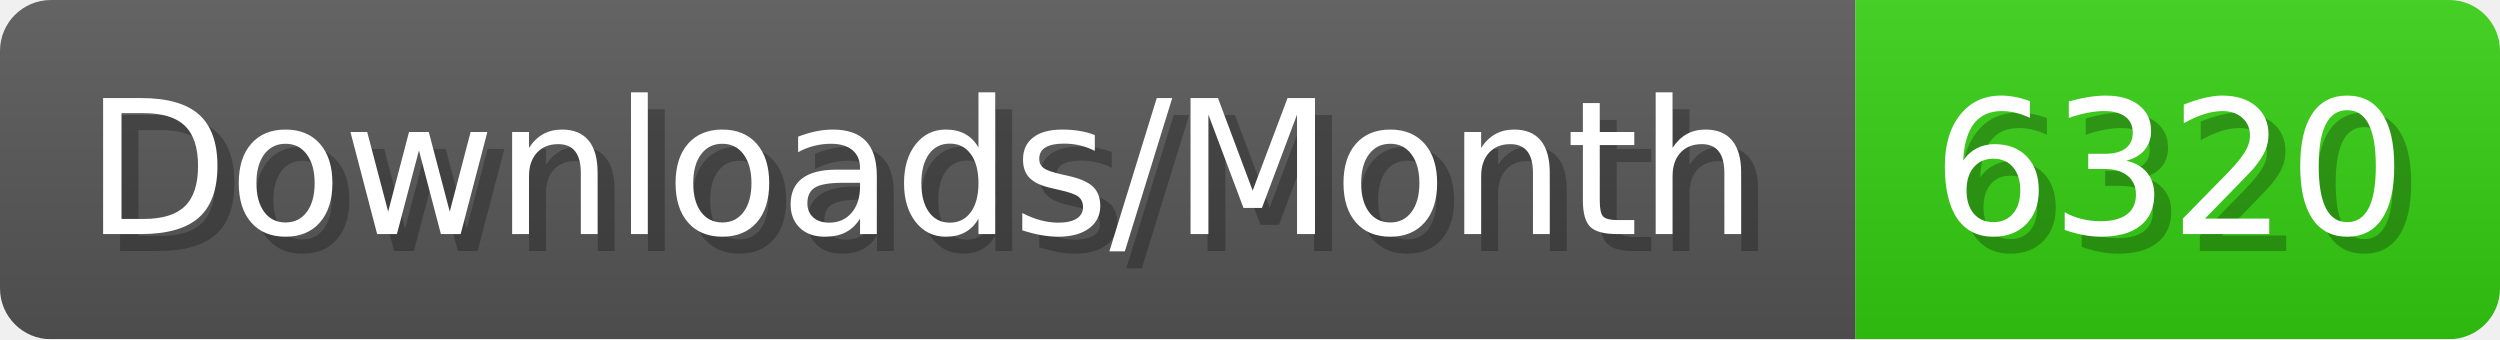
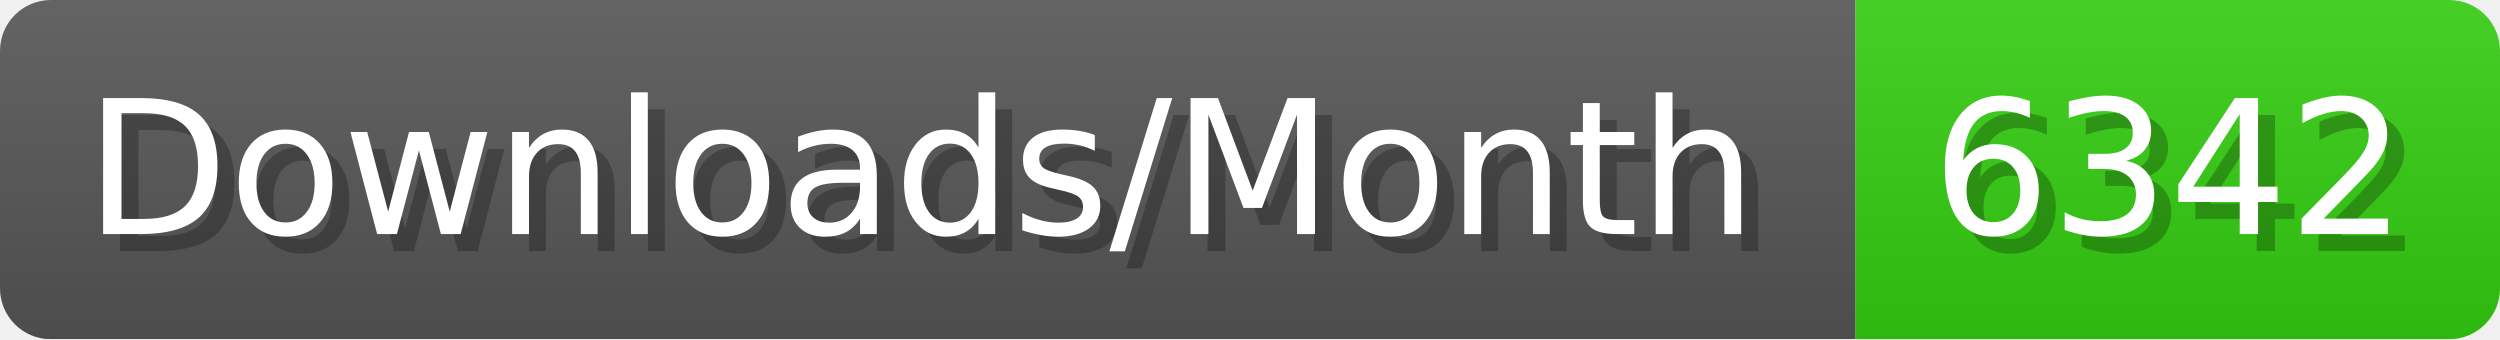
- <svg xmlns="http://www.w3.org/2000/svg" width="147.4" height="20" viewBox="0 0 1474 200" role="img" aria-label="Downloads/Month: 6320">
+ <svg xmlns="http://www.w3.org/2000/svg" width="147.4" height="20" viewBox="0 0 1474 200" role="img" aria-label="Downloads/Month: 6342">
  <linearGradient id="YlXUI" x2="0" y2="100%">
    <stop offset="0" stop-opacity=".1" stop-color="#EEE" />
    <stop offset="1" stop-opacity=".1" />
  </linearGradient>
  <mask id="JHhop">
    <rect width="1474" height="200" rx="30" fill="#FFF" />
  </mask>
  <g mask="url(#JHhop)">
    <rect width="1094" height="200" fill="#555" />
    <rect width="380" height="200" fill="#3C1" x="1094" />
    <rect width="1474" height="200" fill="url(#YlXUI)" />
  </g>
  <g aria-hidden="true" fill="#fff" text-anchor="start" font-family="Verdana,DejaVu Sans,sans-serif" font-size="110">
    <text x="60" y="148" textLength="994" fill="#000" opacity="0.25">Downloads/Month</text>
    <text x="50" y="138" textLength="994">Downloads/Month</text>
-     <text x="1149" y="148" textLength="280" fill="#000" opacity="0.25">6320</text>
-     <text x="1139" y="138" textLength="280">6320</text>
+     <text x="1149" y="148" textLength="280" fill="#000" opacity="0.25">6342</text>
+     <text x="1139" y="138" textLength="280">6342</text>
  </g>
</svg>
